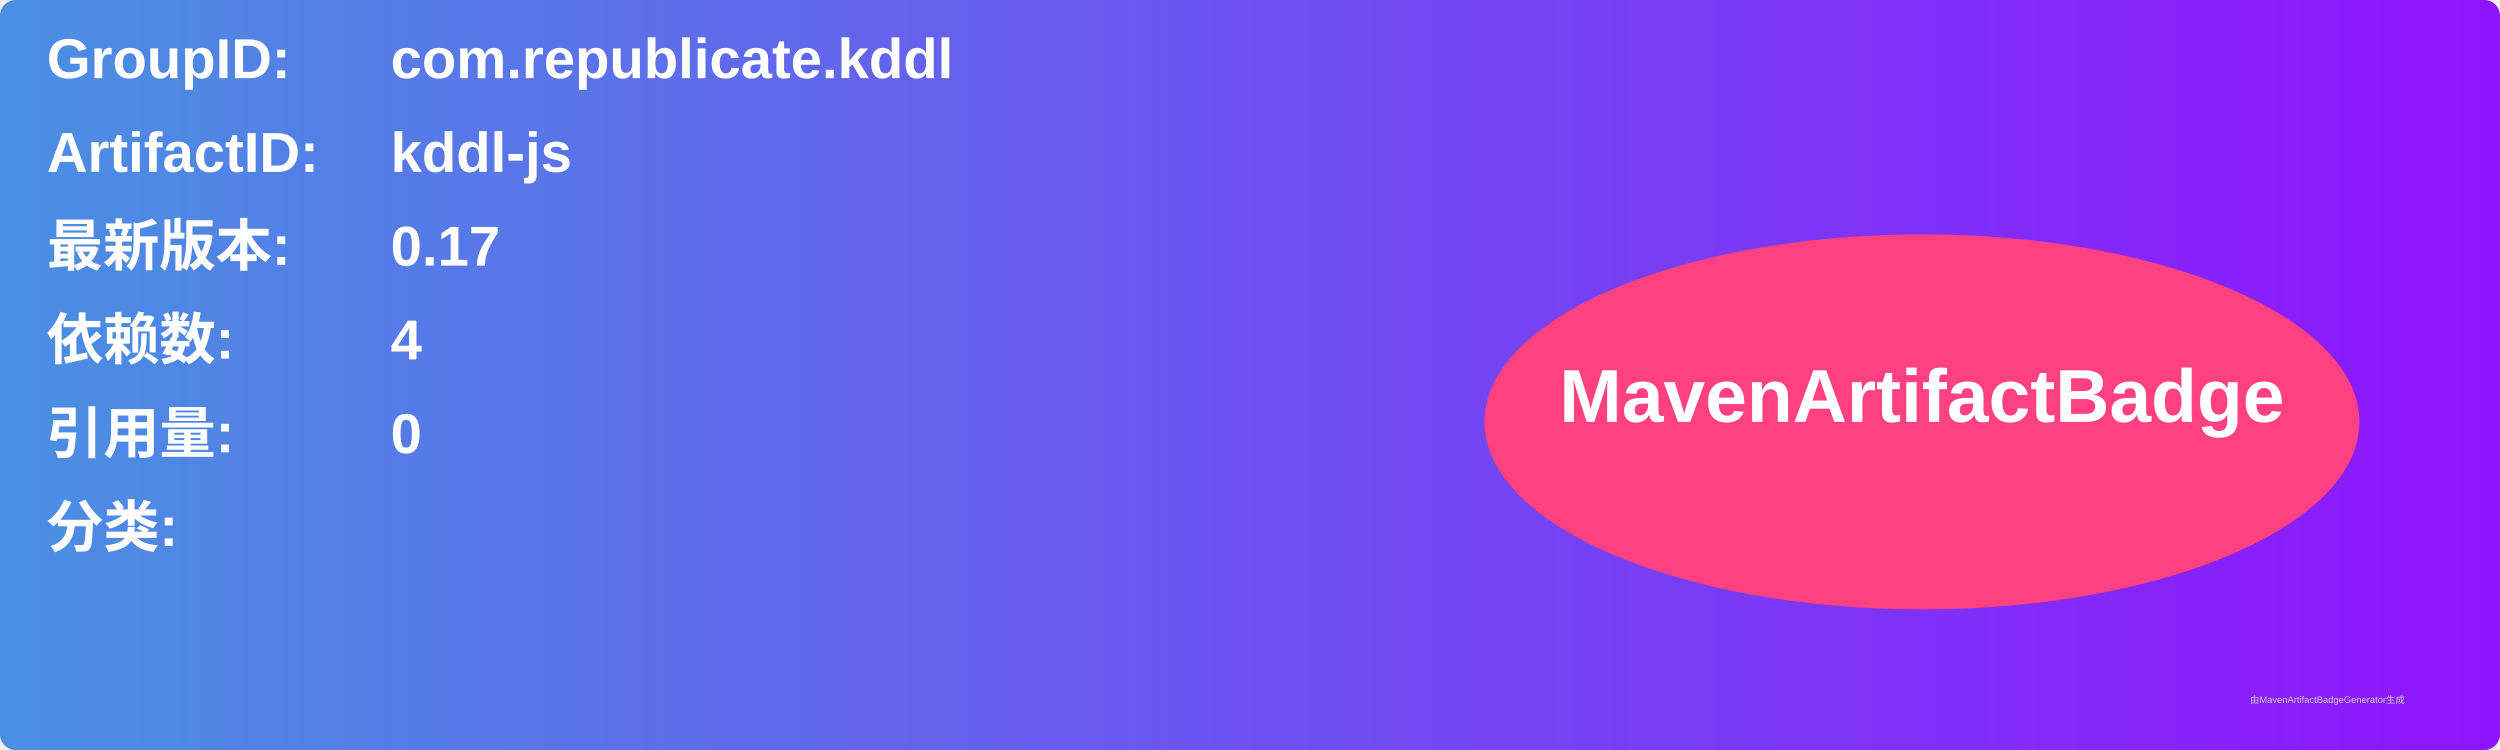
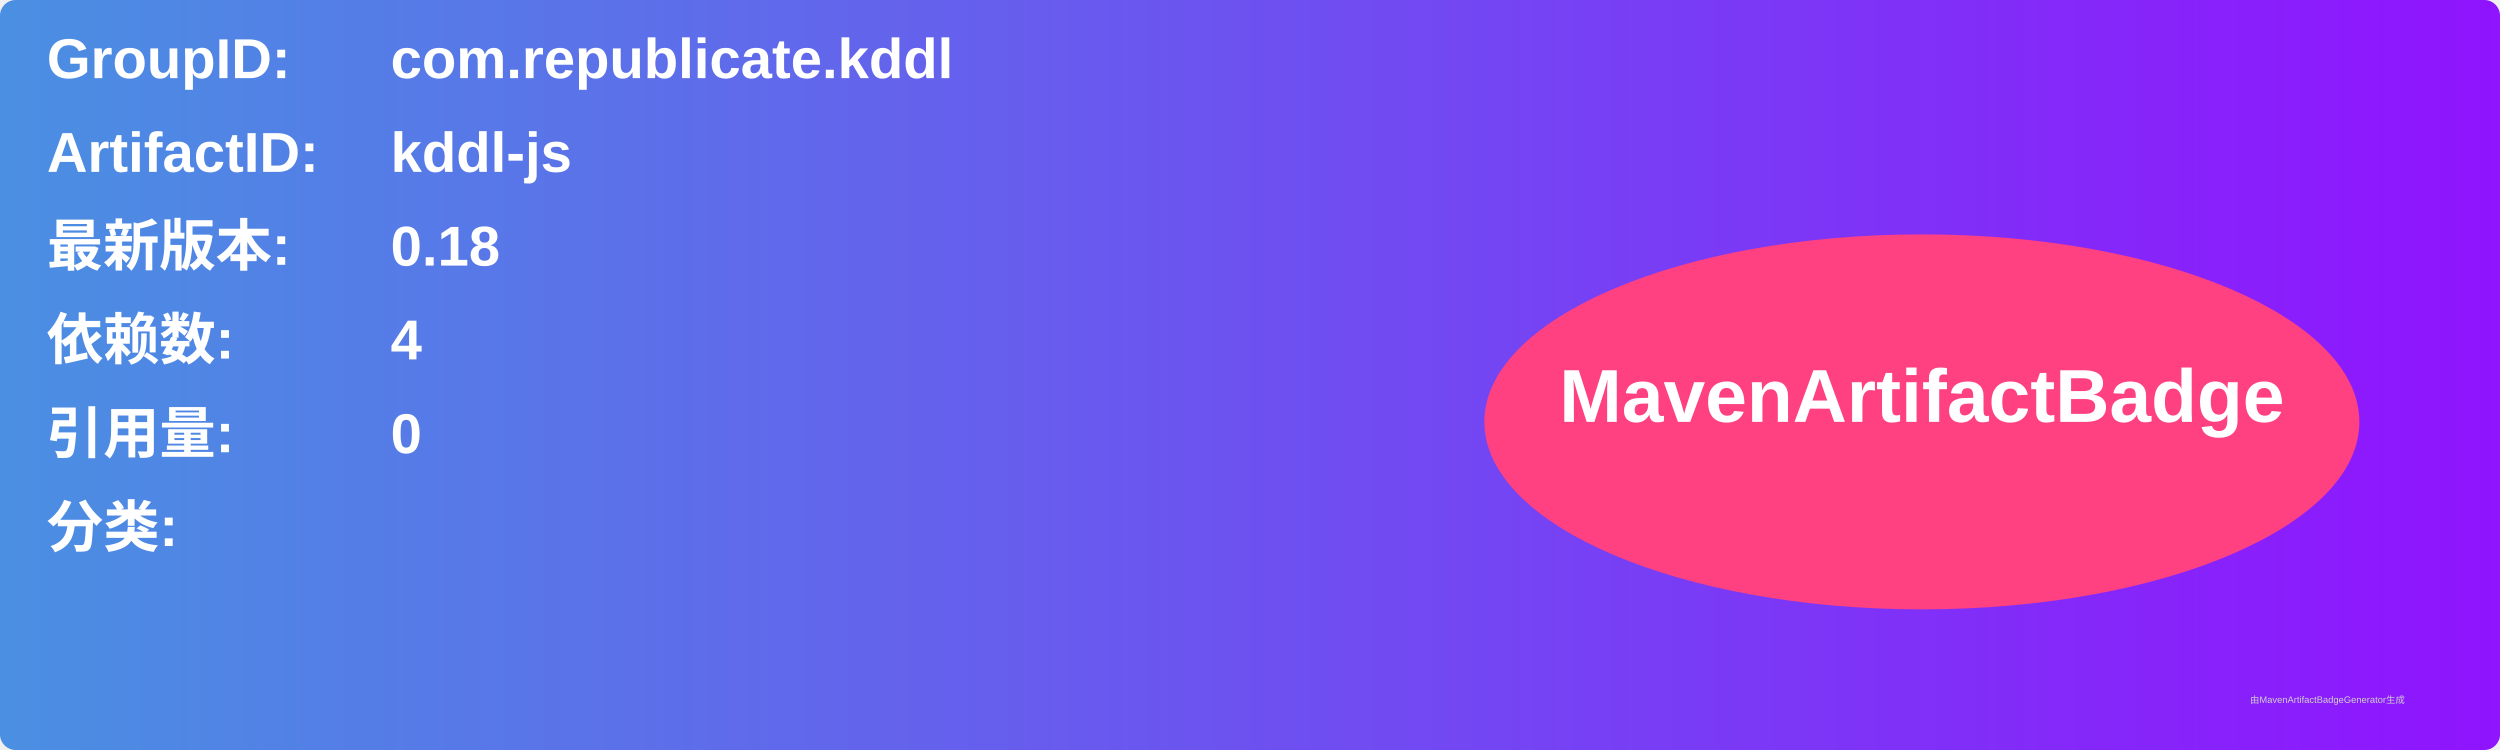
<svg xmlns="http://www.w3.org/2000/svg" width="800" height="240" viewBox="0 0 800 240">
  <linearGradient id="grad" x1="0%" y1="0%" x2="100%" y2="0%">
    <stop offset="0%" stop-color="#4a90e2" />
    <stop offset="100%" stop-color="#9013fe" />
  </linearGradient>
  <rect width="100%" height="100%" rx="5" ry="5" fill="url(#grad)" />
  <g transform="translate(15, 15)">
    <text x="0" y="10" font-family="Arial" font-size="18" fill="white" font-weight="bold" width="260">GroupID:</text>
    <text x="110" y="10" font-family="Arial" font-size="18" fill="white" font-weight="bold" width="460">com.republicate.kddl</text>
    <text x="0" y="40" font-family="Arial" font-size="18" fill="white" font-weight="bold" width="260">ArtifactID:</text>
    <text x="110" y="40" font-family="Arial" font-size="18" fill="white" font-weight="bold" width="460">kddl-js</text>
    <text x="0" y="70" font-family="Arial" font-size="18" fill="white" font-weight="bold">最新版本:</text>
    <text x="110" y="70" font-family="Arial" font-size="18" fill="white" font-weight="bold">
-       <tspan font-weight="bold">0.17</tspan>
+       <tspan font-weight="bold">0.18</tspan>
    </text>
    <text x="0" y="100" font-family="Arial" font-size="18" fill="white" font-weight="bold">依赖数: </text>
    <text x="110" y="100" font-family="Arial" font-size="18" fill="white">
      <tspan font-weight="bold">4</tspan>
    </text>
    <text x="0" y="130" font-family="Arial" font-size="18" fill="white" font-weight="bold">引用量: </text>
    <text x="110" y="130" font-family="Arial" font-size="18" fill="white">
      <tspan font-weight="bold">0</tspan>
    </text>
    <text x="0" y="160" font-family="Arial" font-size="18" fill="white" font-weight="bold">分类:</text>
    <text x="10" y="190" font-family="Arial" font-size="10" fill="white">
      <tspan font-weight="bold" />
    </text>
    <ellipse cx="600" cy="120" rx="140" ry="60" fill="#ff4081" />
    <text x="600" y="120" text-anchor="middle" font-family="Arial" font-size="24" fill="white" font-weight="bold">MavenArtifactBadge</text>
  </g>
  <text x="720" y="225" font-family="Arial" font-size="3" fill="#d0d0d0">由MavenArtifactBadgeGenerator生成</text>
</svg>
